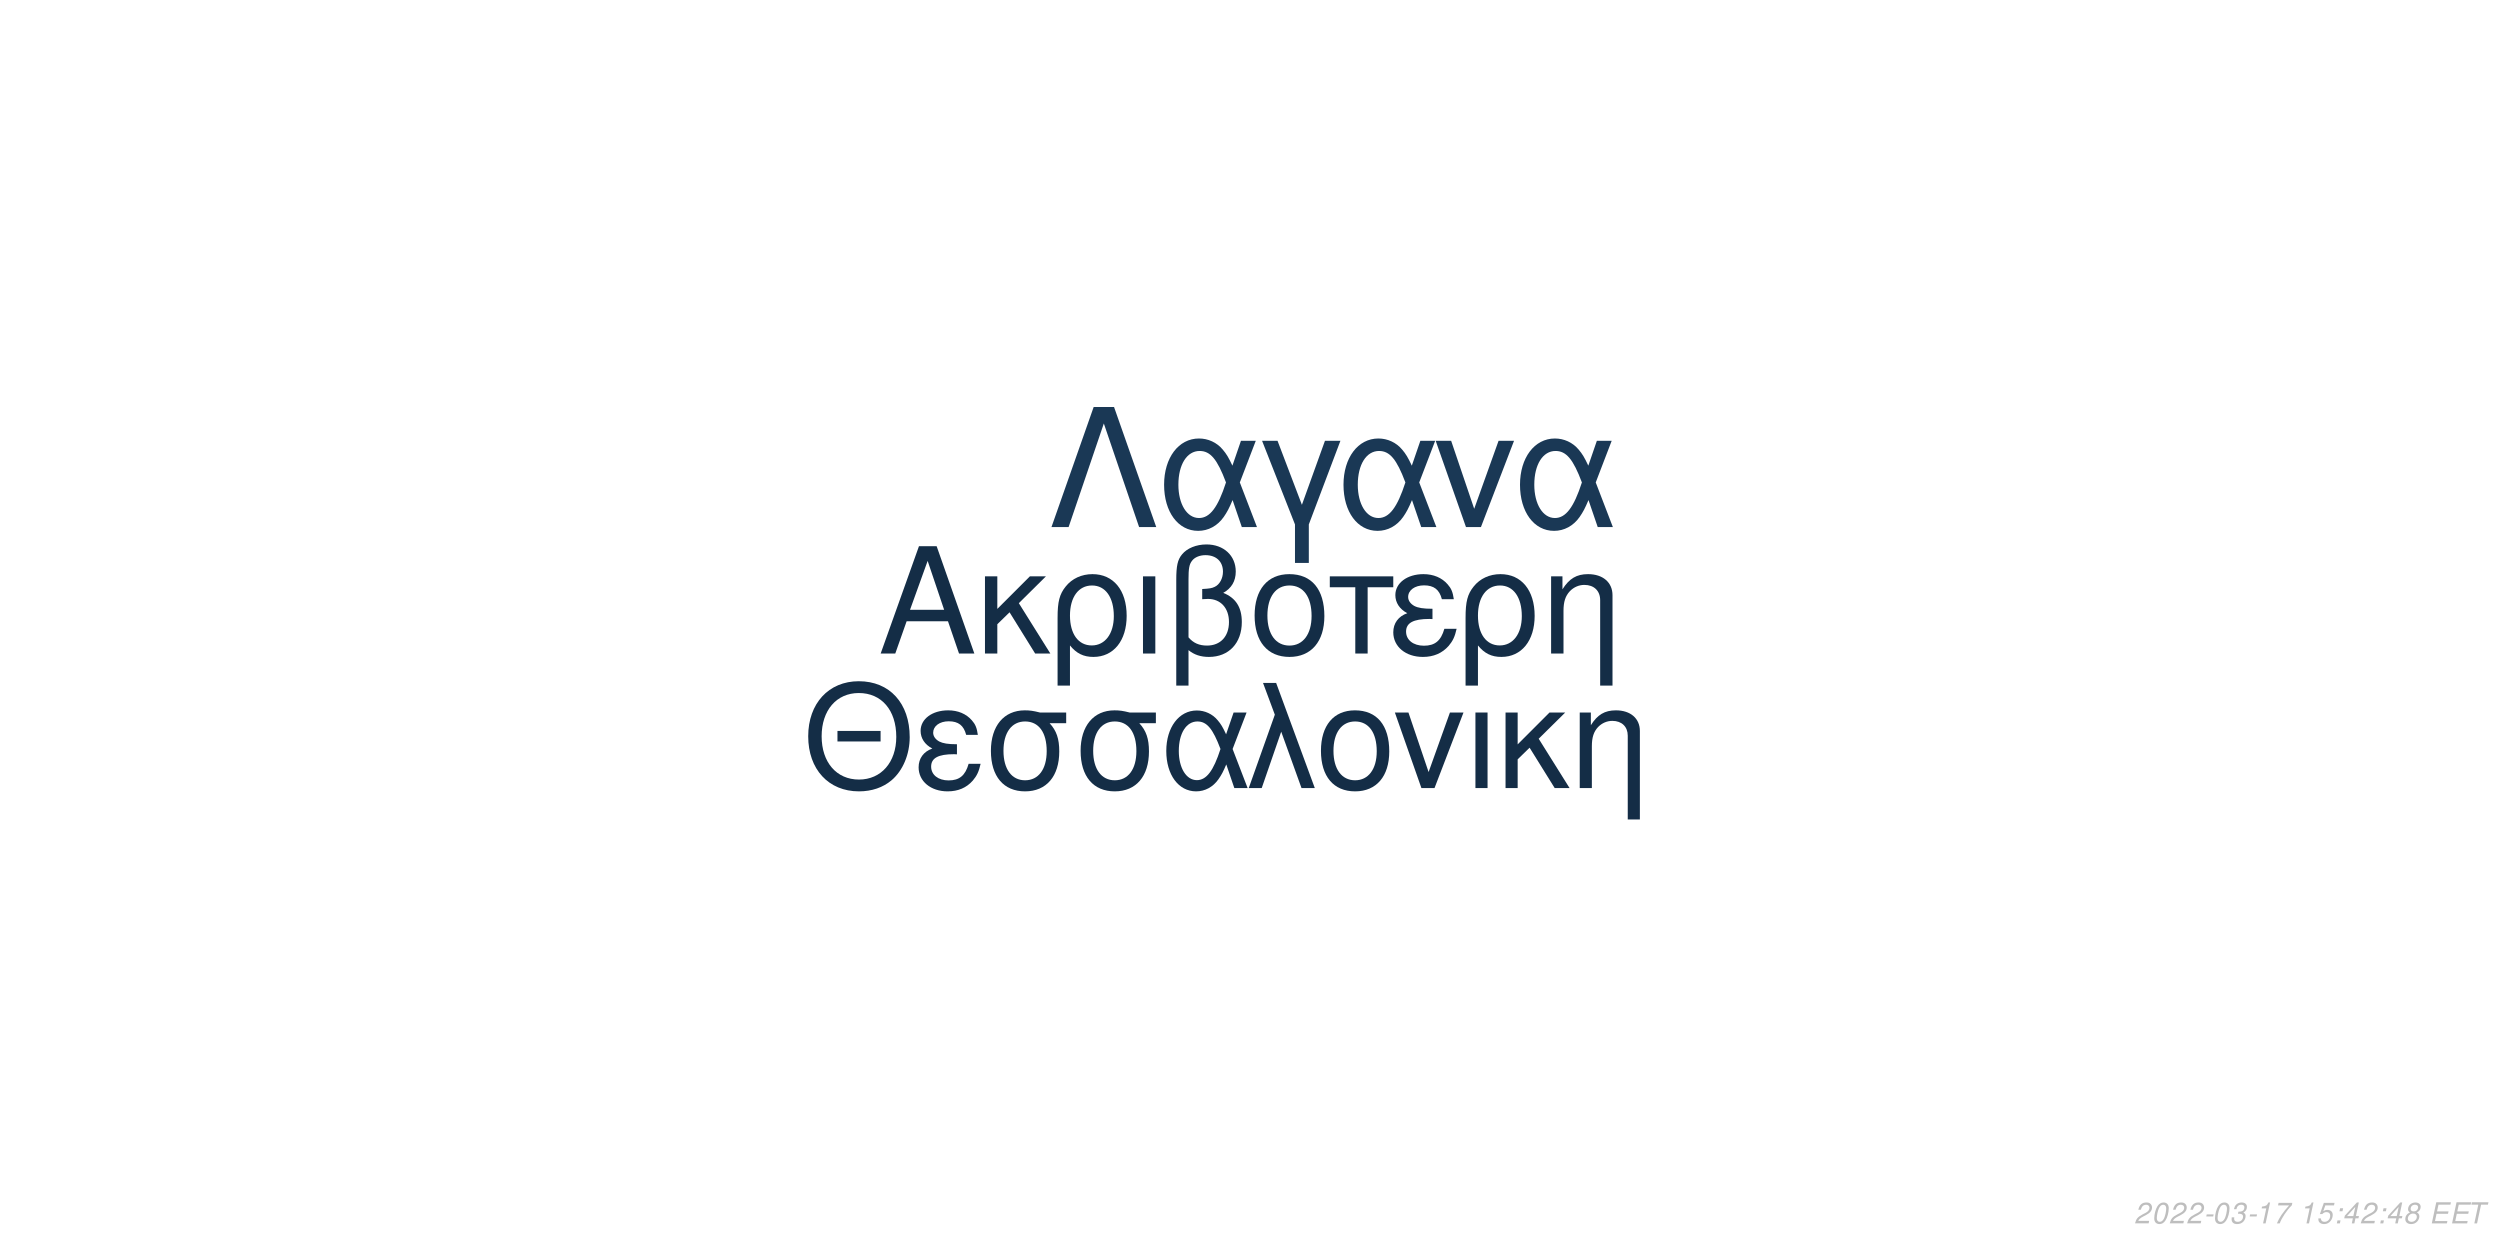
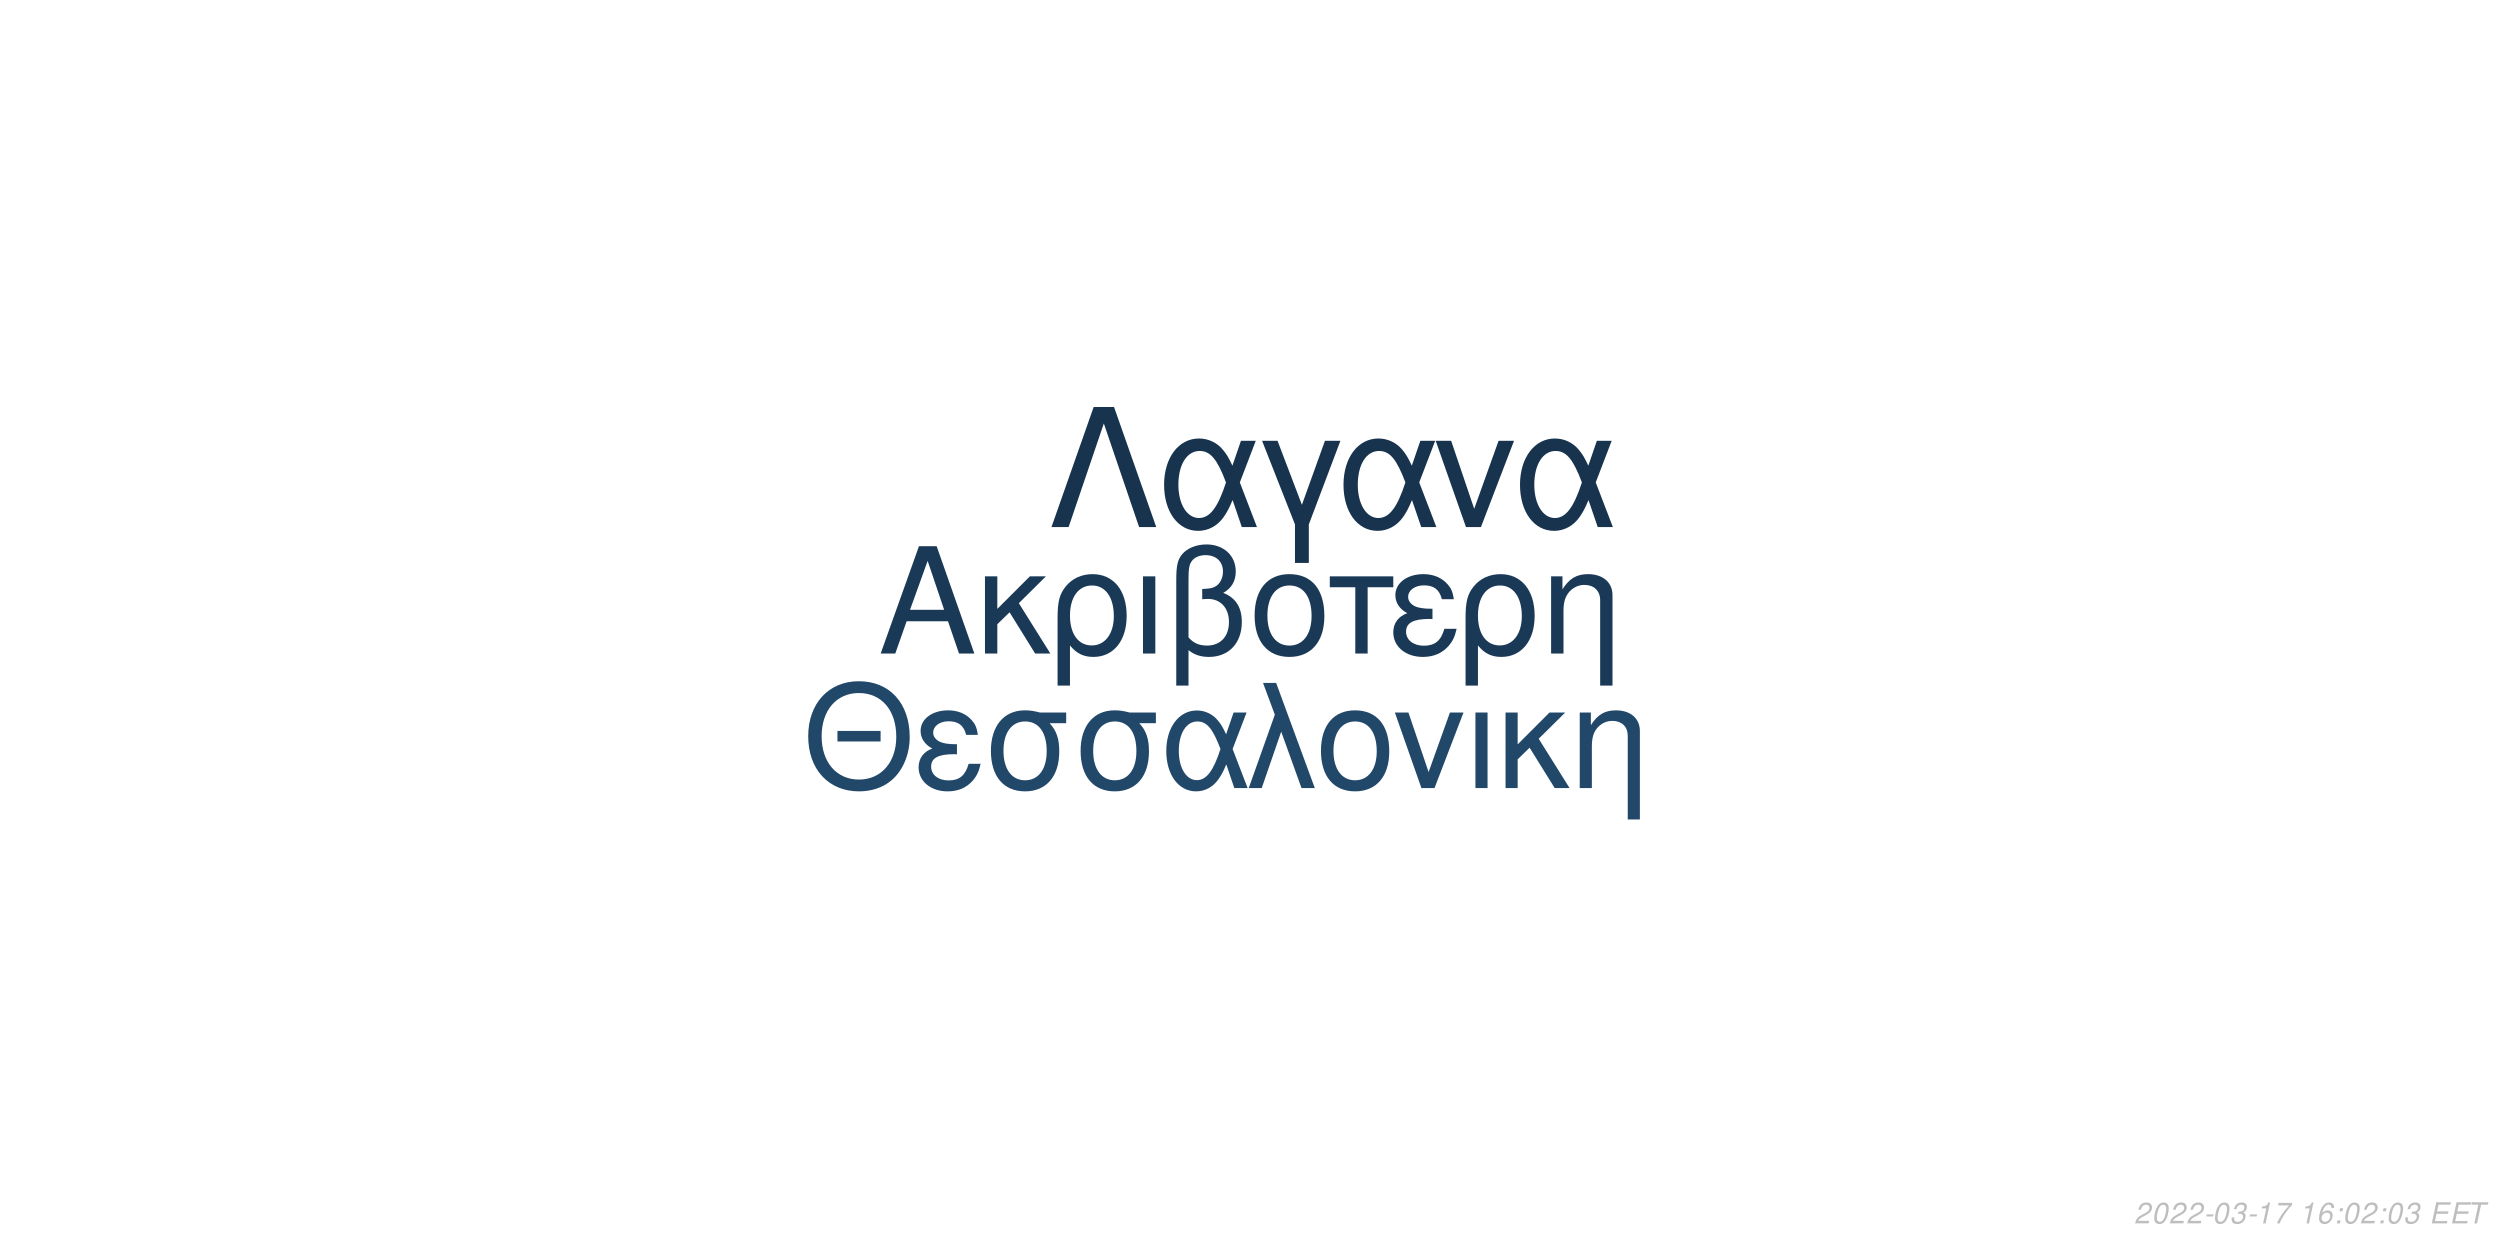
<svg xmlns="http://www.w3.org/2000/svg" xmlns:xlink="http://www.w3.org/1999/xlink" width="864pt" height="432pt" viewBox="0 0 864 432" version="1.1">
  <defs>
    <g>
      <symbol overflow="visible" id="glyph0-0">
        <path style="stroke:none;" d="" />
      </symbol>
      <symbol overflow="visible" id="glyph0-1">
        <path style="stroke:none;" d="M 24.125 -11.141 L 27.938 0 L 33.234 0 L 20.203 -37.094 L 14.094 -37.094 L 0.859 0 L 5.906 0 L 9.828 -11.141 Z M 22.797 -15.109 L 11 -15.109 L 17.094 -32.016 Z M 22.797 -15.109 " />
      </symbol>
      <symbol overflow="visible" id="glyph0-2">
        <path style="stroke:none;" d="M 7.172 -15.422 L 7.172 -26.672 L 2.906 -26.672 L 2.906 0 L 7.172 0 L 7.172 -10.125 L 11.406 -14.25 L 20.25 0 L 25.5 0 L 14.609 -17.406 L 23.969 -26.672 L 18.422 -26.672 Z M 7.172 -15.422 " />
      </symbol>
      <symbol overflow="visible" id="glyph0-3">
        <path style="stroke:none;" d="M 3 11.094 L 7.281 11.094 L 7.281 -2.797 C 9.516 -0.047 11.953 1.172 15.375 1.172 C 22.344 1.172 26.875 -4.422 26.875 -13.031 C 26.875 -21.891 22.297 -27.438 15.062 -27.438 C 11.297 -27.438 7.984 -25.906 5.797 -23.156 C 3.672 -20.516 3 -17.969 3 -12.359 Z M 14.906 -23.516 C 19.547 -23.516 22.438 -19.438 22.438 -12.922 C 22.438 -6.812 19.391 -2.797 14.812 -2.797 C 10.172 -2.797 7.281 -6.766 7.281 -13.125 C 7.281 -19.484 10.234 -23.516 14.906 -23.516 Z M 14.906 -23.516 " />
      </symbol>
      <symbol overflow="visible" id="glyph0-4">
        <path style="stroke:none;" d="M 3.516 0 L 7.781 0 L 7.781 -26.672 L 3.516 -26.672 Z M 3.516 0 " />
      </symbol>
      <symbol overflow="visible" id="glyph0-5">
        <path style="stroke:none;" d="M 4.016 11.094 L 8.25 11.094 L 8.25 -1.172 C 10.172 0.406 12.422 1.172 15.312 1.172 C 22.188 1.172 26.672 -3.609 26.672 -10.891 C 26.672 -15.984 24.578 -19.234 20.25 -20.969 C 23.109 -22.547 24.578 -25.031 24.578 -28.344 C 24.578 -33.844 20.406 -37.703 14.453 -37.703 C 10.938 -37.703 7.734 -36.391 6 -34.25 C 4.484 -32.422 4.016 -30.328 4.016 -25.391 Z M 8.25 -25.656 C 8.25 -29.359 8.5 -30.844 9.469 -32.062 C 10.375 -33.281 12.156 -34 14.094 -34 C 17.812 -34 20.156 -31.812 20.156 -28.297 C 20.156 -25.953 18.984 -23.812 17.297 -23.047 C 16.281 -22.547 15.469 -22.438 12.984 -22.297 L 12.984 -18.781 C 13.734 -18.828 14.344 -18.875 14.969 -18.875 C 19.344 -18.875 22.234 -15.719 22.234 -10.891 C 22.234 -5.906 19.281 -2.75 14.656 -2.75 C 11.953 -2.75 9.922 -3.609 8.25 -5.594 Z M 8.25 -25.656 " />
      </symbol>
      <symbol overflow="visible" id="glyph0-6">
        <path style="stroke:none;" d="M 14.094 -27.438 C 6.562 -27.438 2.094 -22.094 2.094 -13.125 C 2.094 -4.125 6.562 1.172 14.141 1.172 C 21.672 1.172 26.203 -4.172 26.203 -12.922 C 26.203 -22.188 21.828 -27.438 14.094 -27.438 Z M 14.141 -23.516 C 18.938 -23.516 21.781 -19.594 21.781 -12.984 C 21.781 -6.672 18.828 -2.75 14.141 -2.75 C 9.422 -2.75 6.516 -6.672 6.516 -13.125 C 6.516 -19.594 9.422 -23.516 14.141 -23.516 Z M 14.141 -23.516 " />
      </symbol>
      <symbol overflow="visible" id="glyph0-7">
        <path style="stroke:none;" d="M 7.891 0 L 12.156 0 L 12.156 -22.906 L 21.016 -22.906 L 21.016 -26.672 L -0.922 -26.672 L -0.922 -22.906 L 7.891 -22.906 Z M 7.891 0 " />
      </symbol>
      <symbol overflow="visible" id="glyph0-8">
        <path style="stroke:none;" d="M 14.562 -15.469 C 11.344 -15.469 9.562 -15.781 8.297 -16.438 C 6.922 -17.203 6.156 -18.328 6.156 -19.547 C 6.156 -21.891 8.453 -23.562 11.656 -23.562 C 15.062 -23.562 16.953 -22.094 17.812 -18.781 L 21.938 -18.781 C 21.578 -21.266 21.062 -22.5 19.797 -23.922 C 17.812 -26.203 14.906 -27.438 11.453 -27.438 C 5.797 -27.438 1.734 -24.375 1.734 -20.203 C 1.734 -17.609 3.156 -15.375 5.859 -13.938 C 2.797 -12.875 1.016 -10.484 1.016 -7.328 C 1.016 -2.391 5.297 1.172 11.25 1.172 C 14.969 1.172 17.906 -0.109 20.156 -2.641 C 21.578 -4.328 22.297 -5.797 22.906 -8.547 L 18.672 -8.547 C 17.5 -4.422 15.422 -2.703 11.609 -2.703 C 7.938 -2.703 5.438 -4.688 5.438 -7.578 C 5.438 -10.578 7.938 -11.953 13.484 -11.953 C 13.641 -11.953 14.094 -11.953 14.562 -11.906 Z M 14.562 -15.469 " />
      </symbol>
      <symbol overflow="visible" id="glyph0-9">
        <path style="stroke:none;" d="M 3.562 -26.672 L 3.562 0 L 7.844 0 L 7.844 -14.703 C 7.844 -17.906 8.5 -19.891 10.031 -21.531 C 11.406 -22.953 13.188 -23.719 15.062 -23.719 C 18.375 -23.719 20.516 -21.672 20.516 -18.469 L 20.516 11.094 L 24.781 11.094 L 24.781 -20.156 C 24.781 -24.578 21.469 -27.438 16.328 -27.438 C 12.359 -27.438 9.828 -25.906 7.484 -22.188 L 7.484 -26.672 Z M 3.562 -26.672 " />
      </symbol>
      <symbol overflow="visible" id="glyph1-0">
        <path style="stroke:none;" d="" />
      </symbol>
      <symbol overflow="visible" id="glyph1-1">
        <path style="stroke:none;" d="M 26.859 -19.734 L 11.953 -19.734 L 11.953 -16.094 L 26.859 -16.094 Z M 19.328 -36.922 C 8.922 -36.922 1.844 -29.25 1.844 -17.891 C 1.844 -6.484 8.875 1.141 19.391 1.141 C 23.812 1.141 27.703 -0.203 30.641 -2.688 C 34.578 -6.031 36.922 -11.656 36.922 -17.594 C 36.922 -29.297 30 -36.922 19.328 -36.922 Z M 19.328 -32.844 C 27.203 -32.844 32.281 -26.906 32.281 -17.688 C 32.281 -8.922 27.062 -2.938 19.391 -2.938 C 11.609 -2.938 6.484 -8.922 6.484 -17.891 C 6.484 -26.859 11.609 -32.844 19.328 -32.844 Z M 19.328 -32.844 " />
      </symbol>
      <symbol overflow="visible" id="glyph1-2">
        <path style="stroke:none;" d="M 14.25 -15.141 C 11.109 -15.141 9.375 -15.453 8.125 -16.094 C 6.781 -16.844 6.031 -17.938 6.031 -19.141 C 6.031 -21.422 8.266 -23.078 11.406 -23.078 C 14.75 -23.078 16.594 -21.625 17.438 -18.391 L 21.469 -18.391 C 21.125 -20.828 20.625 -22.031 19.391 -23.422 C 17.438 -25.656 14.594 -26.859 11.219 -26.859 C 5.688 -26.859 1.688 -23.875 1.688 -19.781 C 1.688 -17.234 3.094 -15.047 5.734 -13.656 C 2.734 -12.609 1 -10.266 1 -7.172 C 1 -2.344 5.188 1.141 11.016 1.141 C 14.656 1.141 17.547 -0.094 19.734 -2.594 C 21.125 -4.234 21.828 -5.688 22.422 -8.375 L 18.281 -8.375 C 17.141 -4.328 15.094 -2.641 11.359 -2.641 C 7.766 -2.641 5.328 -4.578 5.328 -7.422 C 5.328 -10.359 7.766 -11.703 13.203 -11.703 C 13.359 -11.703 13.797 -11.703 14.25 -11.656 Z M 14.25 -15.141 " />
      </symbol>
      <symbol overflow="visible" id="glyph1-3">
        <path style="stroke:none;" d="M 29 -26.109 L 19.938 -26.109 C 17.594 -26.703 16.438 -26.859 14.703 -26.859 C 7.469 -26.859 2.984 -21.469 2.984 -12.859 C 2.984 -4.031 7.375 1.141 14.797 1.141 C 22.172 1.141 26.609 -4.078 26.609 -12.656 C 26.609 -17.047 25.656 -19.828 23.266 -22.422 L 29 -22.422 Z M 14.797 -23.016 C 19.531 -23.016 22.266 -19.234 22.266 -12.75 C 22.266 -6.531 19.438 -2.688 14.797 -2.688 C 10.172 -2.688 7.328 -6.531 7.328 -12.859 C 7.328 -19.188 10.172 -23.016 14.797 -23.016 Z M 14.797 -23.016 " />
      </symbol>
      <symbol overflow="visible" id="glyph1-4">
        <path style="stroke:none;" d="M 29.344 -26.109 L 24.859 -26.109 L 22.266 -18.578 C 21.125 -21.031 20.484 -22.125 19.328 -23.469 C 17.547 -25.609 14.906 -26.812 12.156 -26.812 C 5.984 -26.812 1.594 -20.984 1.594 -12.812 C 1.594 -4.578 5.828 1.141 11.906 1.141 C 14.953 1.141 17.734 -0.344 19.625 -3.047 C 20.672 -4.531 21.281 -5.688 22.328 -8.172 L 25.109 0 L 29.703 0 L 24.516 -13.5 Z M 20.328 -13.5 C 17.891 -5.922 15.453 -2.734 12.156 -2.734 C 8.516 -2.734 5.922 -6.922 5.922 -12.812 C 5.922 -18.938 8.516 -23.016 12.359 -23.016 C 15.594 -23.016 17.688 -20.531 20.328 -13.5 Z M 20.328 -13.5 " />
      </symbol>
      <symbol overflow="visible" id="glyph1-5">
        <path style="stroke:none;" d="M 1.094 0 L 5.578 0 L 12.312 -19.484 L 19.328 0 L 23.922 0 L 10.562 -36.328 L 6.031 -36.328 L 10.109 -25.359 Z M 1.094 0 " />
      </symbol>
      <symbol overflow="visible" id="glyph1-6">
        <path style="stroke:none;" d="M 13.797 -26.859 C 6.422 -26.859 2.047 -21.625 2.047 -12.859 C 2.047 -4.031 6.422 1.141 13.859 1.141 C 21.234 1.141 25.656 -4.078 25.656 -12.656 C 25.656 -21.719 21.375 -26.859 13.797 -26.859 Z M 13.859 -23.016 C 18.531 -23.016 21.328 -19.188 21.328 -12.703 C 21.328 -6.531 18.438 -2.688 13.859 -2.688 C 9.219 -2.688 6.375 -6.531 6.375 -12.859 C 6.375 -19.188 9.219 -23.016 13.859 -23.016 Z M 13.859 -23.016 " />
      </symbol>
      <symbol overflow="visible" id="glyph1-7">
        <path style="stroke:none;" d="M 14.297 0 L 24.312 -26.109 L 19.625 -26.109 L 12.25 -5.531 L 5.281 -26.109 L 0.594 -26.109 L 9.766 0 Z M 14.297 0 " />
      </symbol>
      <symbol overflow="visible" id="glyph1-8">
        <path style="stroke:none;" d="M 3.438 0 L 7.625 0 L 7.625 -26.109 L 3.438 -26.109 Z M 3.438 0 " />
      </symbol>
      <symbol overflow="visible" id="glyph1-9">
        <path style="stroke:none;" d="M 7.031 -15.094 L 7.031 -26.109 L 2.844 -26.109 L 2.844 0 L 7.031 0 L 7.031 -9.922 L 11.156 -13.953 L 19.828 0 L 24.969 0 L 14.297 -17.047 L 23.469 -26.109 L 18.031 -26.109 Z M 7.031 -15.094 " />
      </symbol>
      <symbol overflow="visible" id="glyph1-10">
        <path style="stroke:none;" d="M 3.484 -26.109 L 3.484 0 L 7.672 0 L 7.672 -14.406 C 7.672 -17.547 8.328 -19.484 9.812 -21.078 C 11.156 -22.469 12.906 -23.219 14.75 -23.219 C 17.984 -23.219 20.078 -21.234 20.078 -18.094 L 20.078 10.859 L 24.266 10.859 L 24.266 -19.734 C 24.266 -24.062 21.031 -26.859 16 -26.859 C 12.109 -26.859 9.609 -25.359 7.328 -21.719 L 7.328 -26.109 Z M 3.484 -26.109 " />
      </symbol>
      <symbol overflow="visible" id="glyph2-0">
        <path style="stroke:none;" d="" />
      </symbol>
      <symbol overflow="visible" id="glyph2-1">
        <path style="stroke:none;" d="M 22.531 -41.484 L 15.484 -41.484 L 0.906 0 L 6.828 0 L 19 -35.797 L 31.188 0 L 37.109 0 Z M 22.531 -41.484 " />
      </symbol>
      <symbol overflow="visible" id="glyph2-2">
        <path style="stroke:none;" d="M 33.516 -29.812 L 28.391 -29.812 L 25.438 -21.219 C 24.125 -24.016 23.391 -25.266 22.078 -26.797 C 20.031 -29.25 17.016 -30.609 13.891 -30.609 C 6.828 -30.609 1.828 -23.953 1.828 -14.625 C 1.828 -5.234 6.656 1.312 13.594 1.312 C 17.078 1.312 20.266 -0.391 22.422 -3.469 C 23.609 -5.172 24.297 -6.484 25.5 -9.328 L 28.688 0 L 33.922 0 L 28 -15.422 Z M 23.219 -15.422 C 20.422 -6.766 17.641 -3.125 13.891 -3.125 C 9.734 -3.125 6.766 -7.906 6.766 -14.625 C 6.766 -21.625 9.734 -26.297 14.109 -26.297 C 17.812 -26.297 20.203 -23.453 23.219 -15.422 Z M 23.219 -15.422 " />
      </symbol>
      <symbol overflow="visible" id="glyph2-3">
        <path style="stroke:none;" d="M 12.062 12.406 L 16.844 12.406 L 16.844 -0.906 L 27.766 -29.812 L 22.422 -29.812 L 14.453 -7.688 L 6.031 -29.812 L 0.688 -29.812 L 12.062 -0.906 Z M 12.062 12.406 " />
      </symbol>
      <symbol overflow="visible" id="glyph2-4">
        <path style="stroke:none;" d="M 16.328 0 L 27.766 -29.812 L 22.422 -29.812 L 14 -6.312 L 6.031 -29.812 L 0.688 -29.812 L 11.156 0 Z M 16.328 0 " />
      </symbol>
      <symbol overflow="visible" id="glyph3-0">
        <path style="stroke:none;" d="" />
      </symbol>
      <symbol overflow="visible" id="glyph3-1">
        <path style="stroke:none;" d="M 5.234 -0.875 L 1.469 -0.875 C 1.641 -1.375 2.203 -1.891 3.109 -2.344 L 4.234 -2.938 C 5.562 -3.625 6.219 -4.469 6.219 -5.484 C 6.219 -5.938 6.062 -6.359 5.797 -6.656 C 5.469 -7.047 4.984 -7.234 4.312 -7.234 C 2.766 -7.234 1.891 -6.453 1.484 -4.734 L 2.375 -4.734 C 2.484 -5.188 2.609 -5.484 2.797 -5.75 C 3.094 -6.203 3.609 -6.453 4.188 -6.453 C 4.891 -6.453 5.344 -6.031 5.344 -5.375 C 5.344 -4.703 4.859 -4.094 4.016 -3.656 L 2.984 -3.125 C 1.234 -2.188 0.797 -1.656 0.344 -0.016 L 5.047 -0.016 Z M 5.234 -0.875 " />
      </symbol>
      <symbol overflow="visible" id="glyph3-2">
        <path style="stroke:none;" d="M 4.203 -7.234 C 3.375 -7.234 2.688 -6.812 2.125 -5.984 C 1.484 -5.047 0.984 -3.188 0.984 -1.734 C 0.984 -1.109 1.172 -0.562 1.484 -0.266 C 1.797 0.047 2.281 0.234 2.766 0.234 C 3.625 0.234 4.281 -0.156 4.859 -1.016 C 5.516 -1.953 6 -3.797 6 -5.266 C 6 -6.5 5.328 -7.234 4.203 -7.234 Z M 4.094 -6.453 C 4.734 -6.453 5.125 -5.984 5.125 -5.156 C 5.125 -4.203 4.781 -2.625 4.406 -1.812 C 3.984 -0.938 3.516 -0.547 2.875 -0.547 C 2.25 -0.547 1.875 -1.031 1.875 -1.828 C 1.875 -2.797 2.203 -4.344 2.594 -5.203 C 2.984 -6.047 3.453 -6.453 4.094 -6.453 Z M 4.094 -6.453 " />
      </symbol>
      <symbol overflow="visible" id="glyph3-3">
        <path style="stroke:none;" d="M 3.516 -3.125 L 1.125 -3.125 L 0.969 -2.406 L 3.359 -2.406 Z M 3.516 -3.125 " />
      </symbol>
      <symbol overflow="visible" id="glyph3-4">
        <path style="stroke:none;" d="M 2.922 -3.312 C 3.125 -3.344 3.234 -3.344 3.375 -3.344 C 4.203 -3.344 4.688 -3 4.688 -2.406 C 4.688 -1.312 3.906 -0.547 2.781 -0.547 C 2.047 -0.547 1.594 -0.938 1.594 -1.562 C 1.594 -1.719 1.609 -1.844 1.656 -2.094 L 0.766 -2.094 C 0.734 -1.797 0.719 -1.641 0.719 -1.469 C 0.719 -0.375 1.406 0.234 2.641 0.234 C 3.547 0.234 4.297 -0.078 4.812 -0.656 C 5.266 -1.156 5.562 -1.875 5.562 -2.547 C 5.562 -3.125 5.344 -3.453 4.797 -3.734 C 5.641 -4.234 6.016 -4.844 6.016 -5.734 C 6.016 -6.656 5.312 -7.234 4.203 -7.234 C 3.375 -7.234 2.672 -6.938 2.188 -6.375 C 1.891 -6.031 1.703 -5.641 1.516 -4.906 L 2.391 -4.906 C 2.5 -5.359 2.594 -5.594 2.734 -5.812 C 3.047 -6.234 3.516 -6.453 4.078 -6.453 C 4.734 -6.453 5.141 -6.125 5.141 -5.578 C 5.141 -5.188 5.016 -4.797 4.797 -4.547 C 4.516 -4.234 4 -4.062 3.266 -4.062 L 3.078 -4.062 Z M 2.922 -3.312 " />
      </symbol>
      <symbol overflow="visible" id="glyph3-5">
        <path style="stroke:none;" d="M 3.703 -5.188 L 2.594 0 L 3.469 0 L 5.016 -7.234 L 4.438 -7.234 C 3.906 -6.156 3.688 -6.016 2.234 -5.812 L 2.109 -5.188 Z M 3.703 -5.188 " />
      </symbol>
      <symbol overflow="visible" id="glyph3-6">
        <path style="stroke:none;" d="M 6.703 -7.094 L 1.953 -7.094 L 1.766 -6.219 L 5.594 -6.219 C 3.344 -3.688 2.266 -2.109 1.375 0 L 2.344 0 C 3.031 -1.906 4.828 -4.594 6.547 -6.281 Z M 6.703 -7.094 " />
      </symbol>
      <symbol overflow="visible" id="glyph3-7">
        <path style="stroke:none;" d="" />
      </symbol>
      <symbol overflow="visible" id="glyph3-8">
-         <path style="stroke:none;" d="M 6.297 -7.094 L 2.594 -7.094 L 1.234 -3.234 L 2.047 -3.234 C 2.656 -3.766 2.938 -3.906 3.531 -3.906 C 4.328 -3.906 4.797 -3.453 4.797 -2.688 C 4.797 -1.438 3.969 -0.547 2.828 -0.547 C 2.031 -0.547 1.609 -0.938 1.578 -1.734 L 0.703 -1.734 L 0.703 -1.516 C 0.703 -0.938 0.844 -0.547 1.188 -0.266 C 1.562 0.062 2.078 0.234 2.703 0.234 C 3.656 0.234 4.391 -0.156 4.984 -0.922 C 5.422 -1.5 5.672 -2.234 5.672 -2.953 C 5.672 -4 4.938 -4.672 3.812 -4.672 C 3.328 -4.672 2.906 -4.547 2.406 -4.234 L 3.109 -6.219 L 6.109 -6.219 Z M 6.297 -7.094 " />
+         <path style="stroke:none;" d="M 6.125 -5.344 L 6.141 -5.625 C 6.141 -6.609 5.453 -7.234 4.391 -7.234 C 3.438 -7.234 2.641 -6.719 2.016 -5.703 C 1.422 -4.781 0.938 -2.953 0.938 -1.688 C 0.938 -0.516 1.688 0.234 2.859 0.234 C 3.703 0.234 4.438 -0.156 5 -0.875 C 5.406 -1.422 5.672 -2.156 5.672 -2.766 C 5.672 -3.812 4.969 -4.5 3.906 -4.5 C 3.234 -4.5 2.672 -4.234 2.094 -3.625 C 2.406 -5.375 3.234 -6.453 4.25 -6.453 C 4.703 -6.453 5.062 -6.234 5.172 -5.844 C 5.203 -5.719 5.234 -5.578 5.25 -5.344 Z M 3.656 -3.734 C 4.344 -3.734 4.797 -3.281 4.797 -2.625 C 4.797 -1.469 3.984 -0.547 2.984 -0.547 C 2.297 -0.547 1.812 -1.047 1.812 -1.766 C 1.812 -2.859 2.625 -3.734 3.656 -3.734 Z M 3.656 -3.734 " />
      </symbol>
      <symbol overflow="visible" id="glyph3-9">
        <path style="stroke:none;" d="M 2.359 -1.031 L 1.312 -1.031 L 1.094 0 L 2.141 0 Z M 3.266 -5.234 L 2.219 -5.234 L 2 -4.203 L 3.047 -4.203 Z M 3.266 -5.234 " />
      </symbol>
      <symbol overflow="visible" id="glyph3-10">
-         <path style="stroke:none;" d="M 3.625 -1.75 L 3.266 0 L 4.141 0 L 4.516 -1.75 L 5.562 -1.75 L 5.734 -2.531 L 4.688 -2.531 L 5.688 -7.234 L 5.016 -7.234 L 0.844 -2.672 L 0.641 -1.75 Z M 3.797 -2.531 L 1.594 -2.531 L 4.469 -5.703 Z M 3.797 -2.531 " />
+         <path style="stroke:none;" d="M 2.547 -3.312 L 6.5 -3.312 L 6.688 -4.141 L 2.719 -4.141 L 3.219 -6.469 L 7.344 -6.469 L 7.516 -7.297 L 2.453 -7.297 L 0.906 0 L 6.125 0 L 6.297 -0.812 L 2.016 -0.812 Z M 2.547 -3.312 " />
      </symbol>
      <symbol overflow="visible" id="glyph3-11">
-         <path style="stroke:none;" d="M 4.766 -3.797 C 5.078 -3.969 5.234 -4.078 5.438 -4.234 C 5.812 -4.594 6.062 -5.172 6.062 -5.734 C 6.062 -6.625 5.344 -7.234 4.266 -7.234 C 2.812 -7.234 1.703 -6.219 1.703 -4.875 C 1.703 -4.406 1.875 -4.125 2.359 -3.812 C 1.297 -3.312 0.75 -2.516 0.75 -1.469 C 0.75 -0.438 1.547 0.234 2.812 0.234 C 3.656 0.234 4.359 -0.094 4.938 -0.734 C 5.359 -1.234 5.609 -1.859 5.609 -2.438 C 5.609 -3.047 5.312 -3.516 4.766 -3.797 Z M 4.109 -6.453 C 4.797 -6.453 5.188 -6.125 5.188 -5.578 C 5.188 -5.266 5.062 -4.922 4.859 -4.672 C 4.562 -4.312 4.188 -4.156 3.656 -4.156 C 2.984 -4.156 2.594 -4.453 2.594 -4.984 C 2.594 -5.859 3.203 -6.453 4.109 -6.453 Z M 3.453 -3.406 C 4.234 -3.406 4.734 -2.984 4.734 -2.312 C 4.734 -1.312 3.922 -0.547 2.875 -0.547 C 2.125 -0.547 1.625 -0.969 1.625 -1.625 C 1.625 -2.609 2.438 -3.406 3.453 -3.406 Z M 3.453 -3.406 " />
-       </symbol>
-       <symbol overflow="visible" id="glyph3-12">
-         <path style="stroke:none;" d="M 2.547 -3.312 L 6.5 -3.312 L 6.688 -4.141 L 2.719 -4.141 L 3.219 -6.469 L 7.344 -6.469 L 7.516 -7.297 L 2.453 -7.297 L 0.906 0 L 6.125 0 L 6.297 -0.812 L 2.016 -0.812 Z M 2.547 -3.312 " />
-       </symbol>
-       <symbol overflow="visible" id="glyph3-13">
        <path style="stroke:none;" d="M 4.938 -6.469 L 7.312 -6.469 L 7.484 -7.297 L 1.75 -7.297 L 1.578 -6.469 L 3.984 -6.469 L 2.609 0 L 3.547 0 Z M 4.938 -6.469 " />
      </symbol>
    </g>
  </defs>
  <g id="surface1">
    <rect x="0" y="0" width="864" height="432" style="fill:rgb(100%,100%,100%);fill-opacity:1;stroke:none;" />
-     <g style="fill:rgb(7.843%,17.647%,27.451%);fill-opacity:1;">
+     <g style="fill:rgb(10.196%,22.353%,33.725%);fill-opacity:1;">
      <use xlink:href="#glyph0-1" x="303.5" y="225.861" />
      <use xlink:href="#glyph0-2" x="337.5" y="225.861" />
      <use xlink:href="#glyph0-3" x="362.5" y="225.861" />
      <use xlink:href="#glyph0-4" x="391.5" y="225.861" />
      <use xlink:href="#glyph0-5" x="402.5" y="225.861" />
      <use xlink:href="#glyph0-6" x="431.5" y="225.861" />
      <use xlink:href="#glyph0-7" x="460.5" y="225.861" />
      <use xlink:href="#glyph0-8" x="480.5" y="225.861" />
      <use xlink:href="#glyph0-3" x="503.5" y="225.861" />
      <use xlink:href="#glyph0-9" x="532.5" y="225.861" />
    </g>
-     <g style="fill:rgb(7.843%,17.647%,27.451%);fill-opacity:1;">
+     <g style="fill:rgb(12.941%,27.843%,41.176%);fill-opacity:1;">
      <use xlink:href="#glyph1-1" x="277.473" y="272.354" />
      <use xlink:href="#glyph1-2" x="316.473" y="272.354" />
      <use xlink:href="#glyph1-3" x="339.473" y="272.354" />
      <use xlink:href="#glyph1-3" x="370.473" y="272.354" />
      <use xlink:href="#glyph1-4" x="401.473" y="272.354" />
      <use xlink:href="#glyph1-5" x="430.473" y="272.354" />
      <use xlink:href="#glyph1-6" x="454.473" y="272.354" />
      <use xlink:href="#glyph1-7" x="481.473" y="272.354" />
      <use xlink:href="#glyph1-8" x="506.473" y="272.354" />
      <use xlink:href="#glyph1-9" x="517.473" y="272.354" />
      <use xlink:href="#glyph1-10" x="542.473" y="272.354" />
    </g>
-     <g style="fill:rgb(10.196%,21.961%,33.333%);fill-opacity:1;">
+     <g style="fill:rgb(9.02%,20%,30.588%);fill-opacity:1;">
      <use xlink:href="#glyph2-1" x="362.484" y="182.152" />
      <use xlink:href="#glyph2-2" x="400.484" y="182.152" />
      <use xlink:href="#glyph2-3" x="435.484" y="182.152" />
      <use xlink:href="#glyph2-2" x="462.484" y="182.152" />
      <use xlink:href="#glyph2-4" x="495.484" y="182.152" />
      <use xlink:href="#glyph2-2" x="523.484" y="182.152" />
    </g>
    <g style="fill:rgb(74.51%,74.51%,74.51%);fill-opacity:1;">
      <use xlink:href="#glyph3-1" x="737.52" y="422.81" />
      <use xlink:href="#glyph3-2" x="743.52" y="422.81" />
      <use xlink:href="#glyph3-1" x="749.52" y="422.81" />
      <use xlink:href="#glyph3-1" x="755.52" y="422.81" />
      <use xlink:href="#glyph3-3" x="761.52" y="422.81" />
      <use xlink:href="#glyph3-2" x="764.52" y="422.81" />
      <use xlink:href="#glyph3-4" x="770.52" y="422.81" />
      <use xlink:href="#glyph3-3" x="776.52" y="422.81" />
      <use xlink:href="#glyph3-5" x="779.52" y="422.81" />
      <use xlink:href="#glyph3-6" x="785.52" y="422.81" />
      <use xlink:href="#glyph3-7" x="791.52" y="422.81" />
      <use xlink:href="#glyph3-5" x="794.52" y="422.81" />
      <use xlink:href="#glyph3-8" x="800.52" y="422.81" />
      <use xlink:href="#glyph3-9" x="806.52" y="422.81" />
-       <use xlink:href="#glyph3-10" x="809.52" y="422.81" />
+       <use xlink:href="#glyph3-2" x="809.52" y="422.81" />
      <use xlink:href="#glyph3-1" x="815.52" y="422.81" />
      <use xlink:href="#glyph3-9" x="821.52" y="422.81" />
-       <use xlink:href="#glyph3-10" x="824.52" y="422.81" />
-       <use xlink:href="#glyph3-11" x="830.52" y="422.81" />
+       <use xlink:href="#glyph3-2" x="824.52" y="422.81" />
+       <use xlink:href="#glyph3-4" x="830.52" y="422.81" />
      <use xlink:href="#glyph3-7" x="836.52" y="422.81" />
-       <use xlink:href="#glyph3-12" x="839.52" y="422.81" />
-       <use xlink:href="#glyph3-12" x="846.52" y="422.81" />
-       <use xlink:href="#glyph3-13" x="852.52" y="422.81" />
+       <use xlink:href="#glyph3-10" x="839.52" y="422.81" />
+       <use xlink:href="#glyph3-10" x="846.52" y="422.81" />
+       <use xlink:href="#glyph3-11" x="852.52" y="422.81" />
    </g>
  </g>
</svg>
